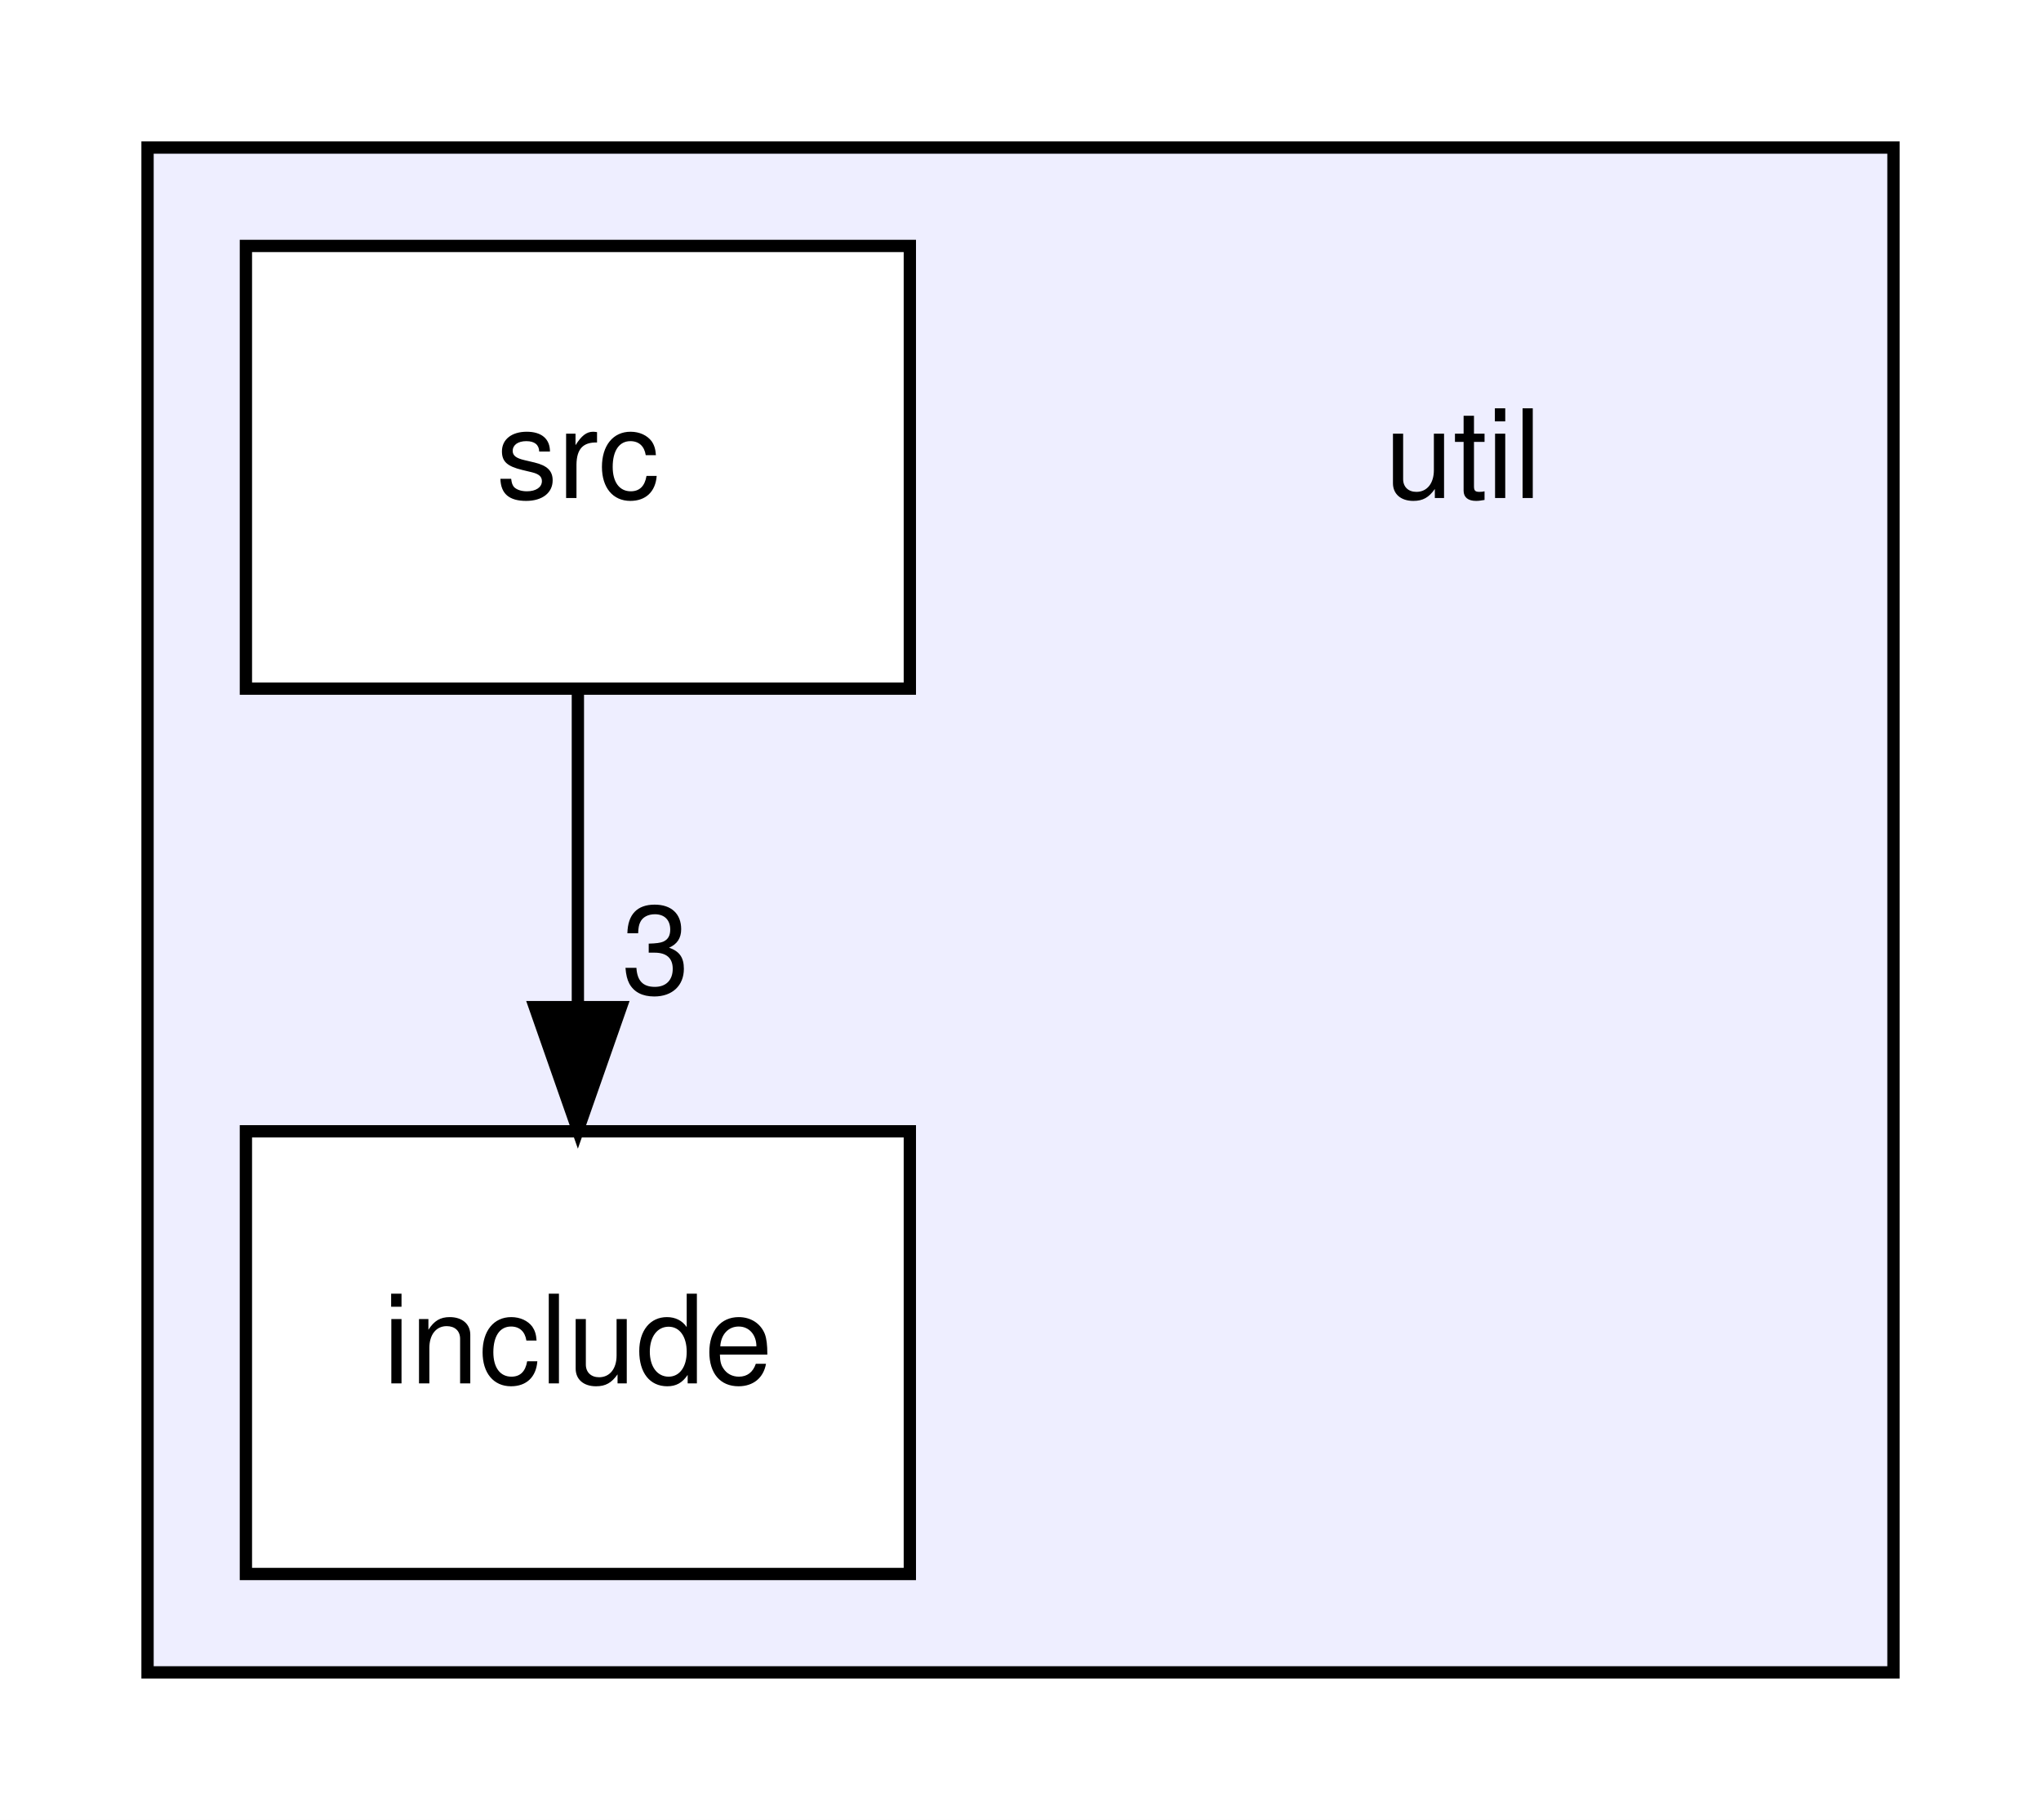
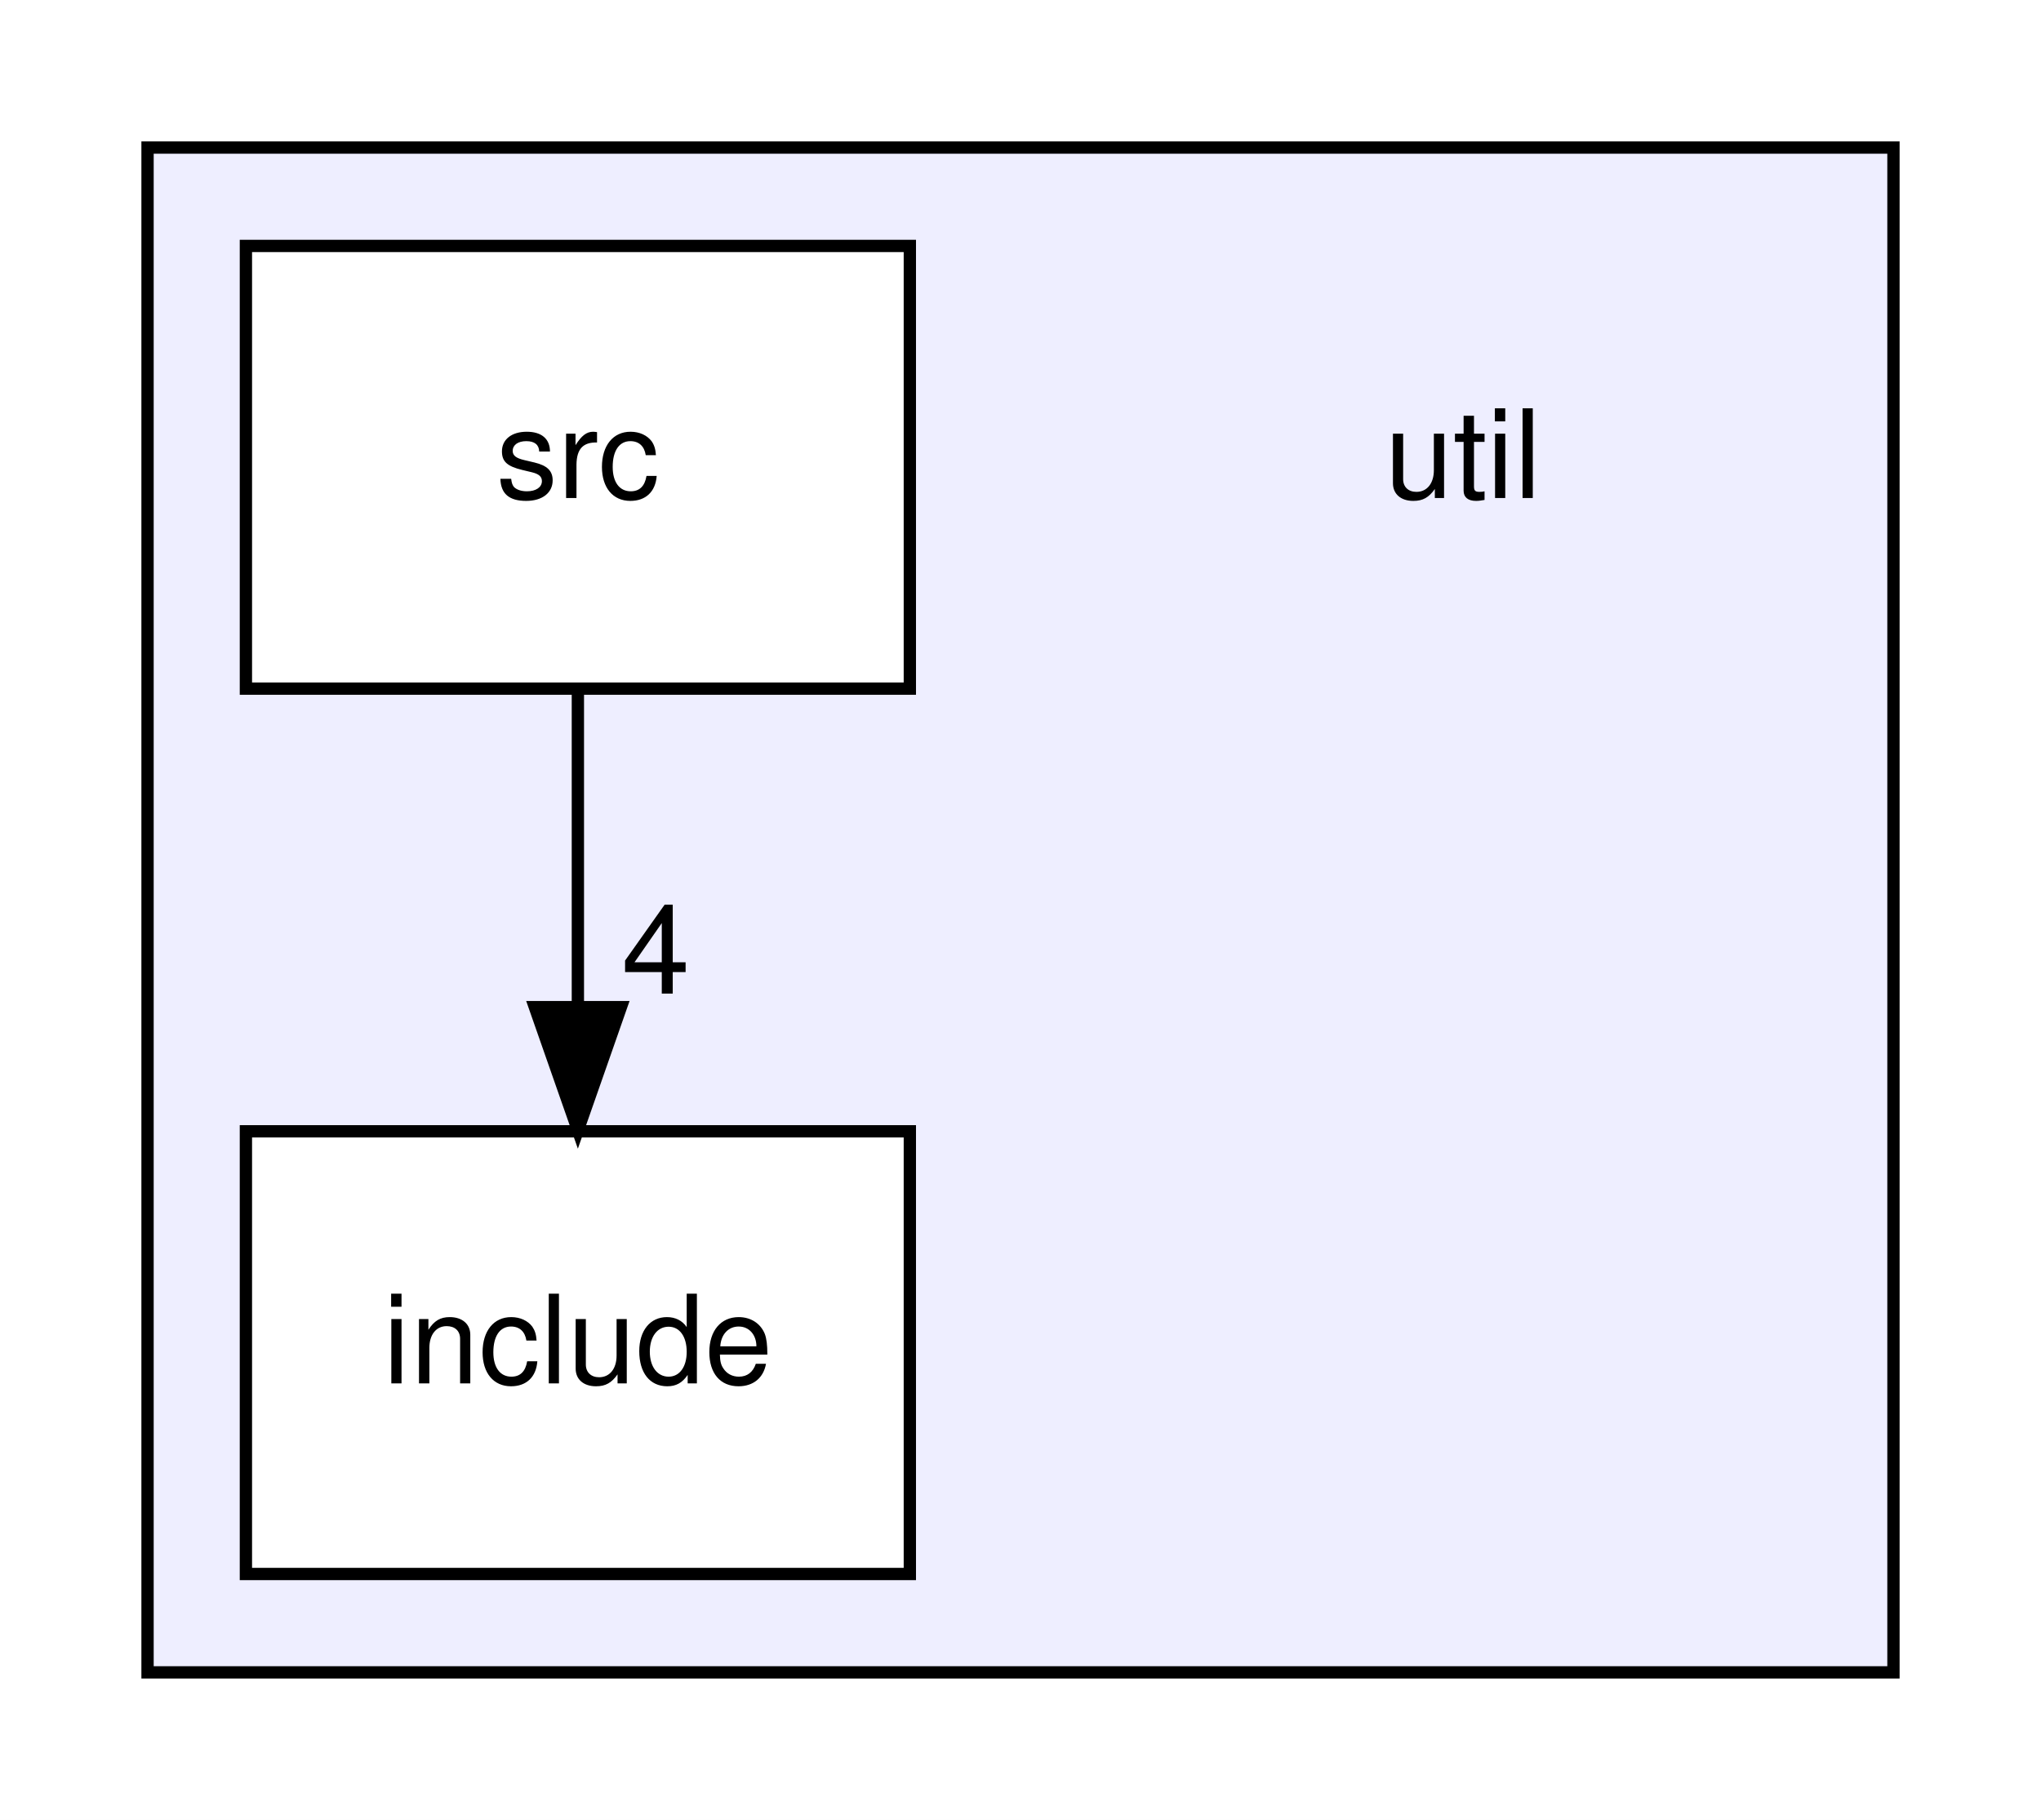
<svg xmlns="http://www.w3.org/2000/svg" xmlns:xlink="http://www.w3.org/1999/xlink" width="166pt" height="148pt" viewBox="0.00 0.00 166.00 148.00">
  <g id="graph0" class="graph" transform="scale(1 1) rotate(0) translate(4 144)">
    <polygon fill="white" stroke="transparent" points="-4,4 -4,-144 162,-144 162,4 -4,4" />
    <g id="clust1" class="cluster">
      <g id="a_clust1">
        <a xlink:href="dir_23ec12649285f9fabf3a6b7380226c28.html" target="_top">
          <polygon fill="#eeeeff" stroke="black" points="8,-8 8,-132 150,-132 150,-8 8,-8" />
        </a>
      </g>
    </g>
    <g id="node1" class="node">
      <text text-anchor="middle" x="115" y="-103.5" font-family="Helvetica,sans-Serif" font-size="10.00">util</text>
    </g>
    <g id="node2" class="node">
      <g id="a_node2">
        <a xlink:href="dir_03a6cfce30b88f6a84e388fa6a89390f.html" target="_top" xlink:title="include">
          <polygon fill="white" stroke="black" points="70,-52 16,-52 16,-16 70,-16 70,-52" />
          <text text-anchor="middle" x="43" y="-31.5" font-family="Helvetica,sans-Serif" font-size="10.00">include</text>
        </a>
      </g>
    </g>
    <g id="node3" class="node">
      <g id="a_node3">
        <a xlink:href="dir_787b54c01fb56e35ed62199e3ddd64c0.html" target="_top" xlink:title="src">
          <polygon fill="white" stroke="black" points="70,-124 16,-124 16,-88 70,-88 70,-124" />
          <text text-anchor="middle" x="43" y="-103.5" font-family="Helvetica,sans-Serif" font-size="10.00">src</text>
        </a>
      </g>
    </g>
    <g id="edge1" class="edge">
      <path fill="none" stroke="black" d="M43,-87.7C43,-79.98 43,-70.71 43,-62.11" />
      <polygon fill="black" stroke="black" points="46.5,-62.1 43,-52.1 39.5,-62.1 46.5,-62.1" />
      <g id="a_edge1-headlabel">
-         <a xlink:href="dir_000027_000026.html" target="_top" xlink:title="3">
-           <text text-anchor="middle" x="49.34" y="-63.2" font-family="Helvetica,sans-Serif" font-size="10.00">3</text>
+         <a xlink:href="dir_000028_000027.html" target="_top" xlink:title="4">
+           <text text-anchor="middle" x="49.34" y="-63.2" font-family="Helvetica,sans-Serif" font-size="10.00">4</text>
        </a>
      </g>
    </g>
  </g>
</svg>
